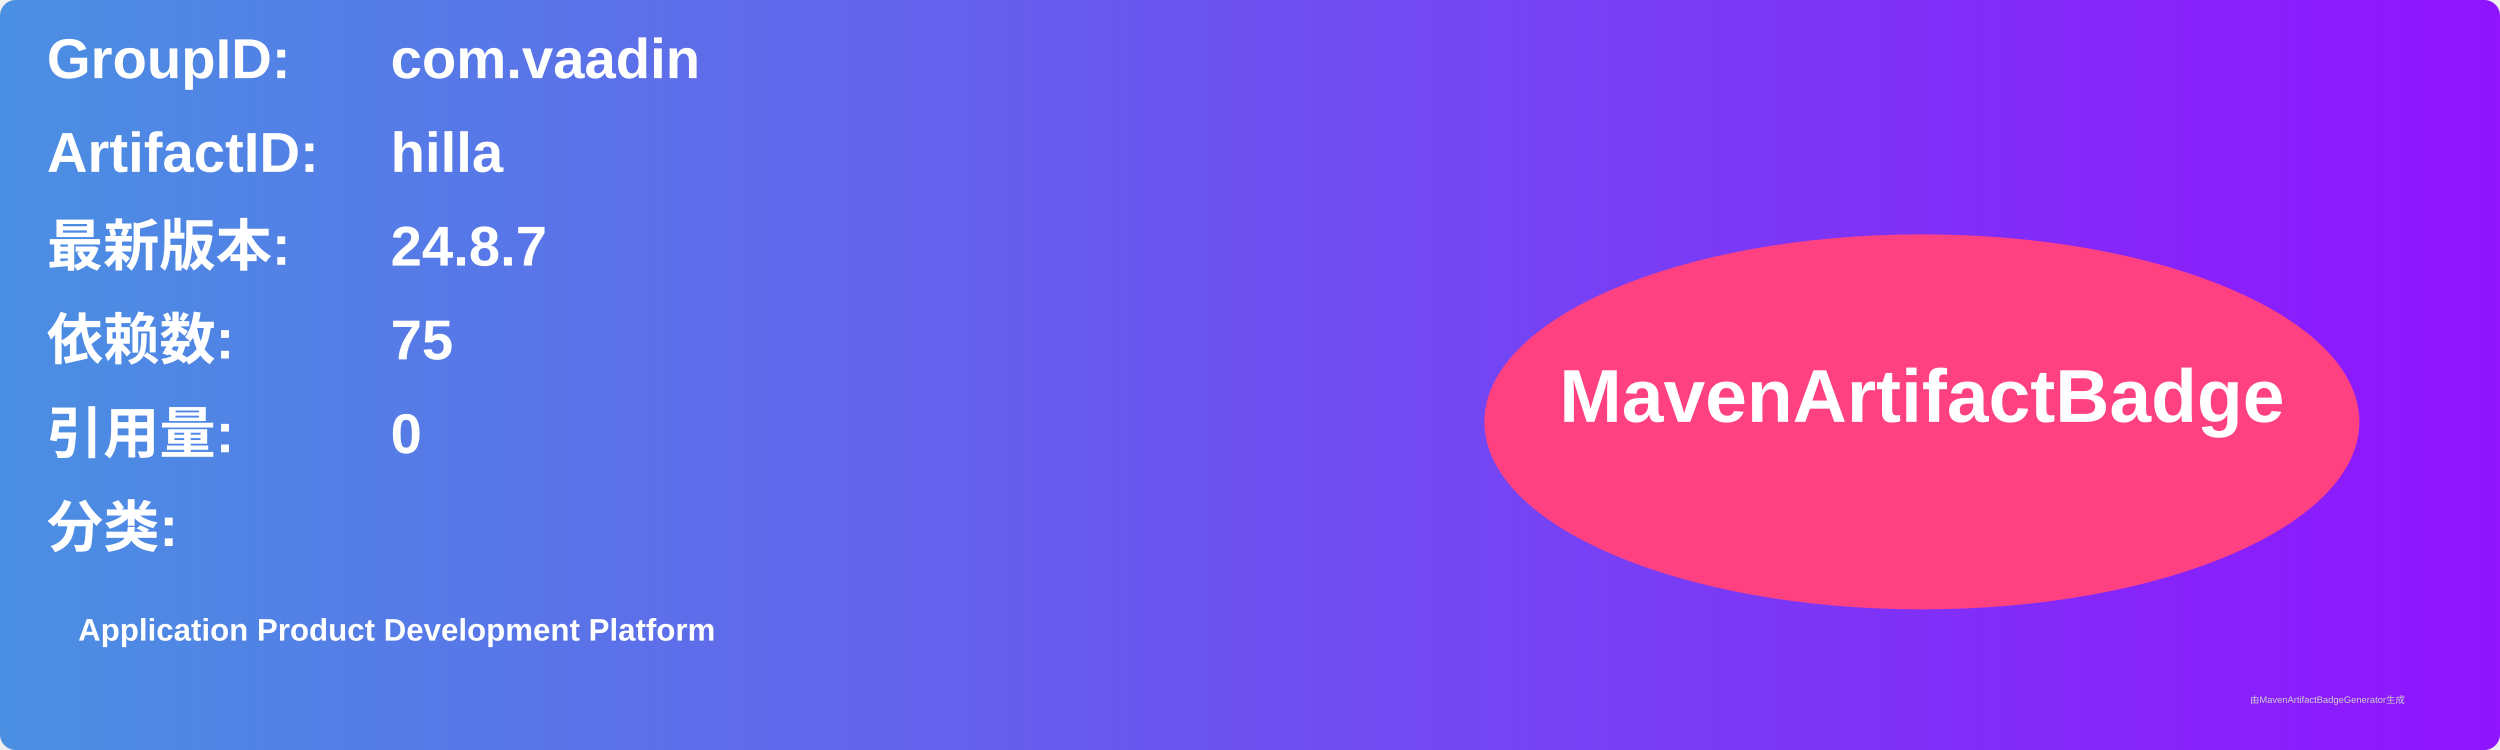
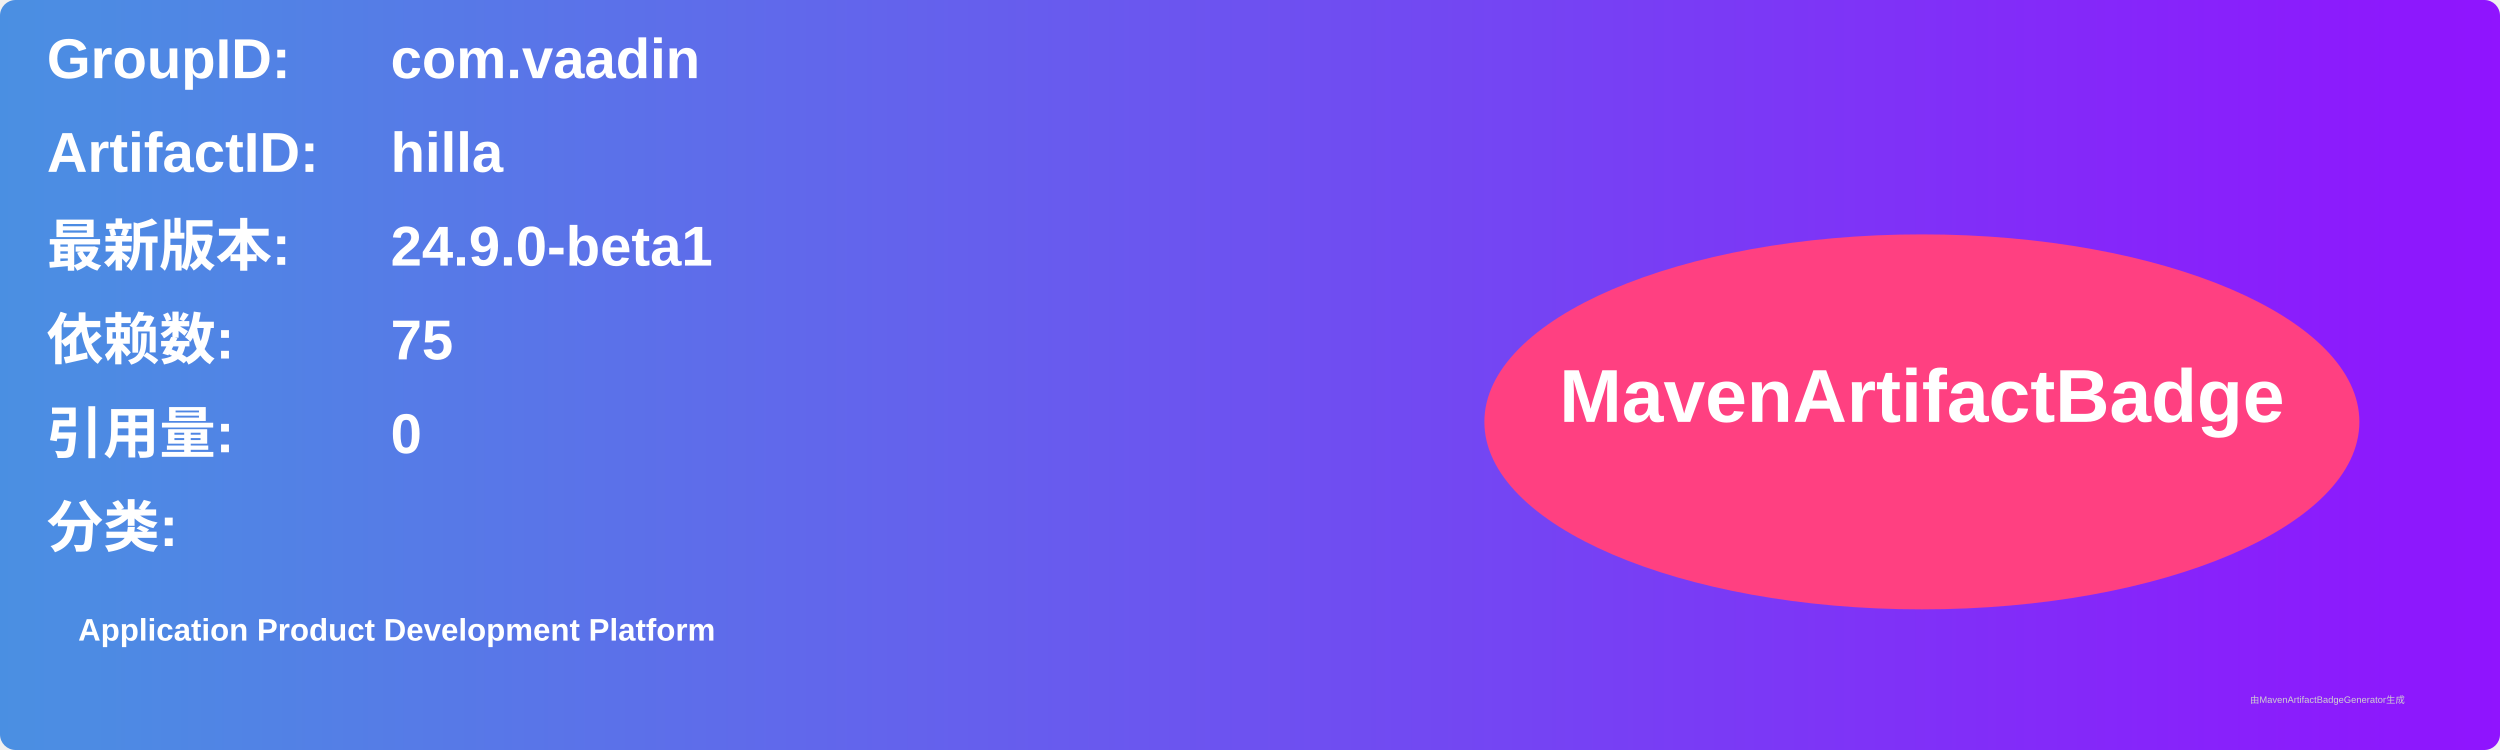
<svg xmlns="http://www.w3.org/2000/svg" width="800" height="240" viewBox="0 0 800 240">
  <linearGradient id="grad" x1="0%" y1="0%" x2="100%" y2="0%">
    <stop offset="0%" stop-color="#4a90e2" />
    <stop offset="100%" stop-color="#9013fe" />
  </linearGradient>
  <rect width="100%" height="100%" rx="5" ry="5" fill="url(#grad)" />
  <g transform="translate(15, 15)">
    <text x="0" y="10" font-family="Arial" font-size="18" fill="white" font-weight="bold" width="260">GroupID:</text>
    <text x="110" y="10" font-family="Arial" font-size="18" fill="white" font-weight="bold" width="460">com.vaadin</text>
    <text x="0" y="40" font-family="Arial" font-size="18" fill="white" font-weight="bold" width="260">ArtifactID:</text>
    <text x="110" y="40" font-family="Arial" font-size="18" fill="white" font-weight="bold" width="460">hilla</text>
    <text x="0" y="70" font-family="Arial" font-size="18" fill="white" font-weight="bold">最新版本:</text>
    <text x="110" y="70" font-family="Arial" font-size="18" fill="white" font-weight="bold">
-       <tspan font-weight="bold">24.8.7</tspan>
+       <tspan font-weight="bold">24.9.0-beta1</tspan>
    </text>
    <text x="0" y="100" font-family="Arial" font-size="18" fill="white" font-weight="bold">依赖数: </text>
    <text x="110" y="100" font-family="Arial" font-size="18" fill="white">
      <tspan font-weight="bold">75</tspan>
    </text>
    <text x="0" y="130" font-family="Arial" font-size="18" fill="white" font-weight="bold">引用量: </text>
    <text x="110" y="130" font-family="Arial" font-size="18" fill="white">
      <tspan font-weight="bold">0</tspan>
    </text>
    <text x="0" y="160" font-family="Arial" font-size="18" fill="white" font-weight="bold">分类:</text>
    <text x="10" y="190" font-family="Arial" font-size="10" fill="white">
      <tspan font-weight="bold">Application Product Development Platform</tspan>
    </text>
    <ellipse cx="600" cy="120" rx="140" ry="60" fill="#ff4081" />
    <text x="600" y="120" text-anchor="middle" font-family="Arial" font-size="24" fill="white" font-weight="bold">MavenArtifactBadge</text>
  </g>
  <text x="720" y="225" font-family="Arial" font-size="3" fill="#d0d0d0">由MavenArtifactBadgeGenerator生成</text>
</svg>
